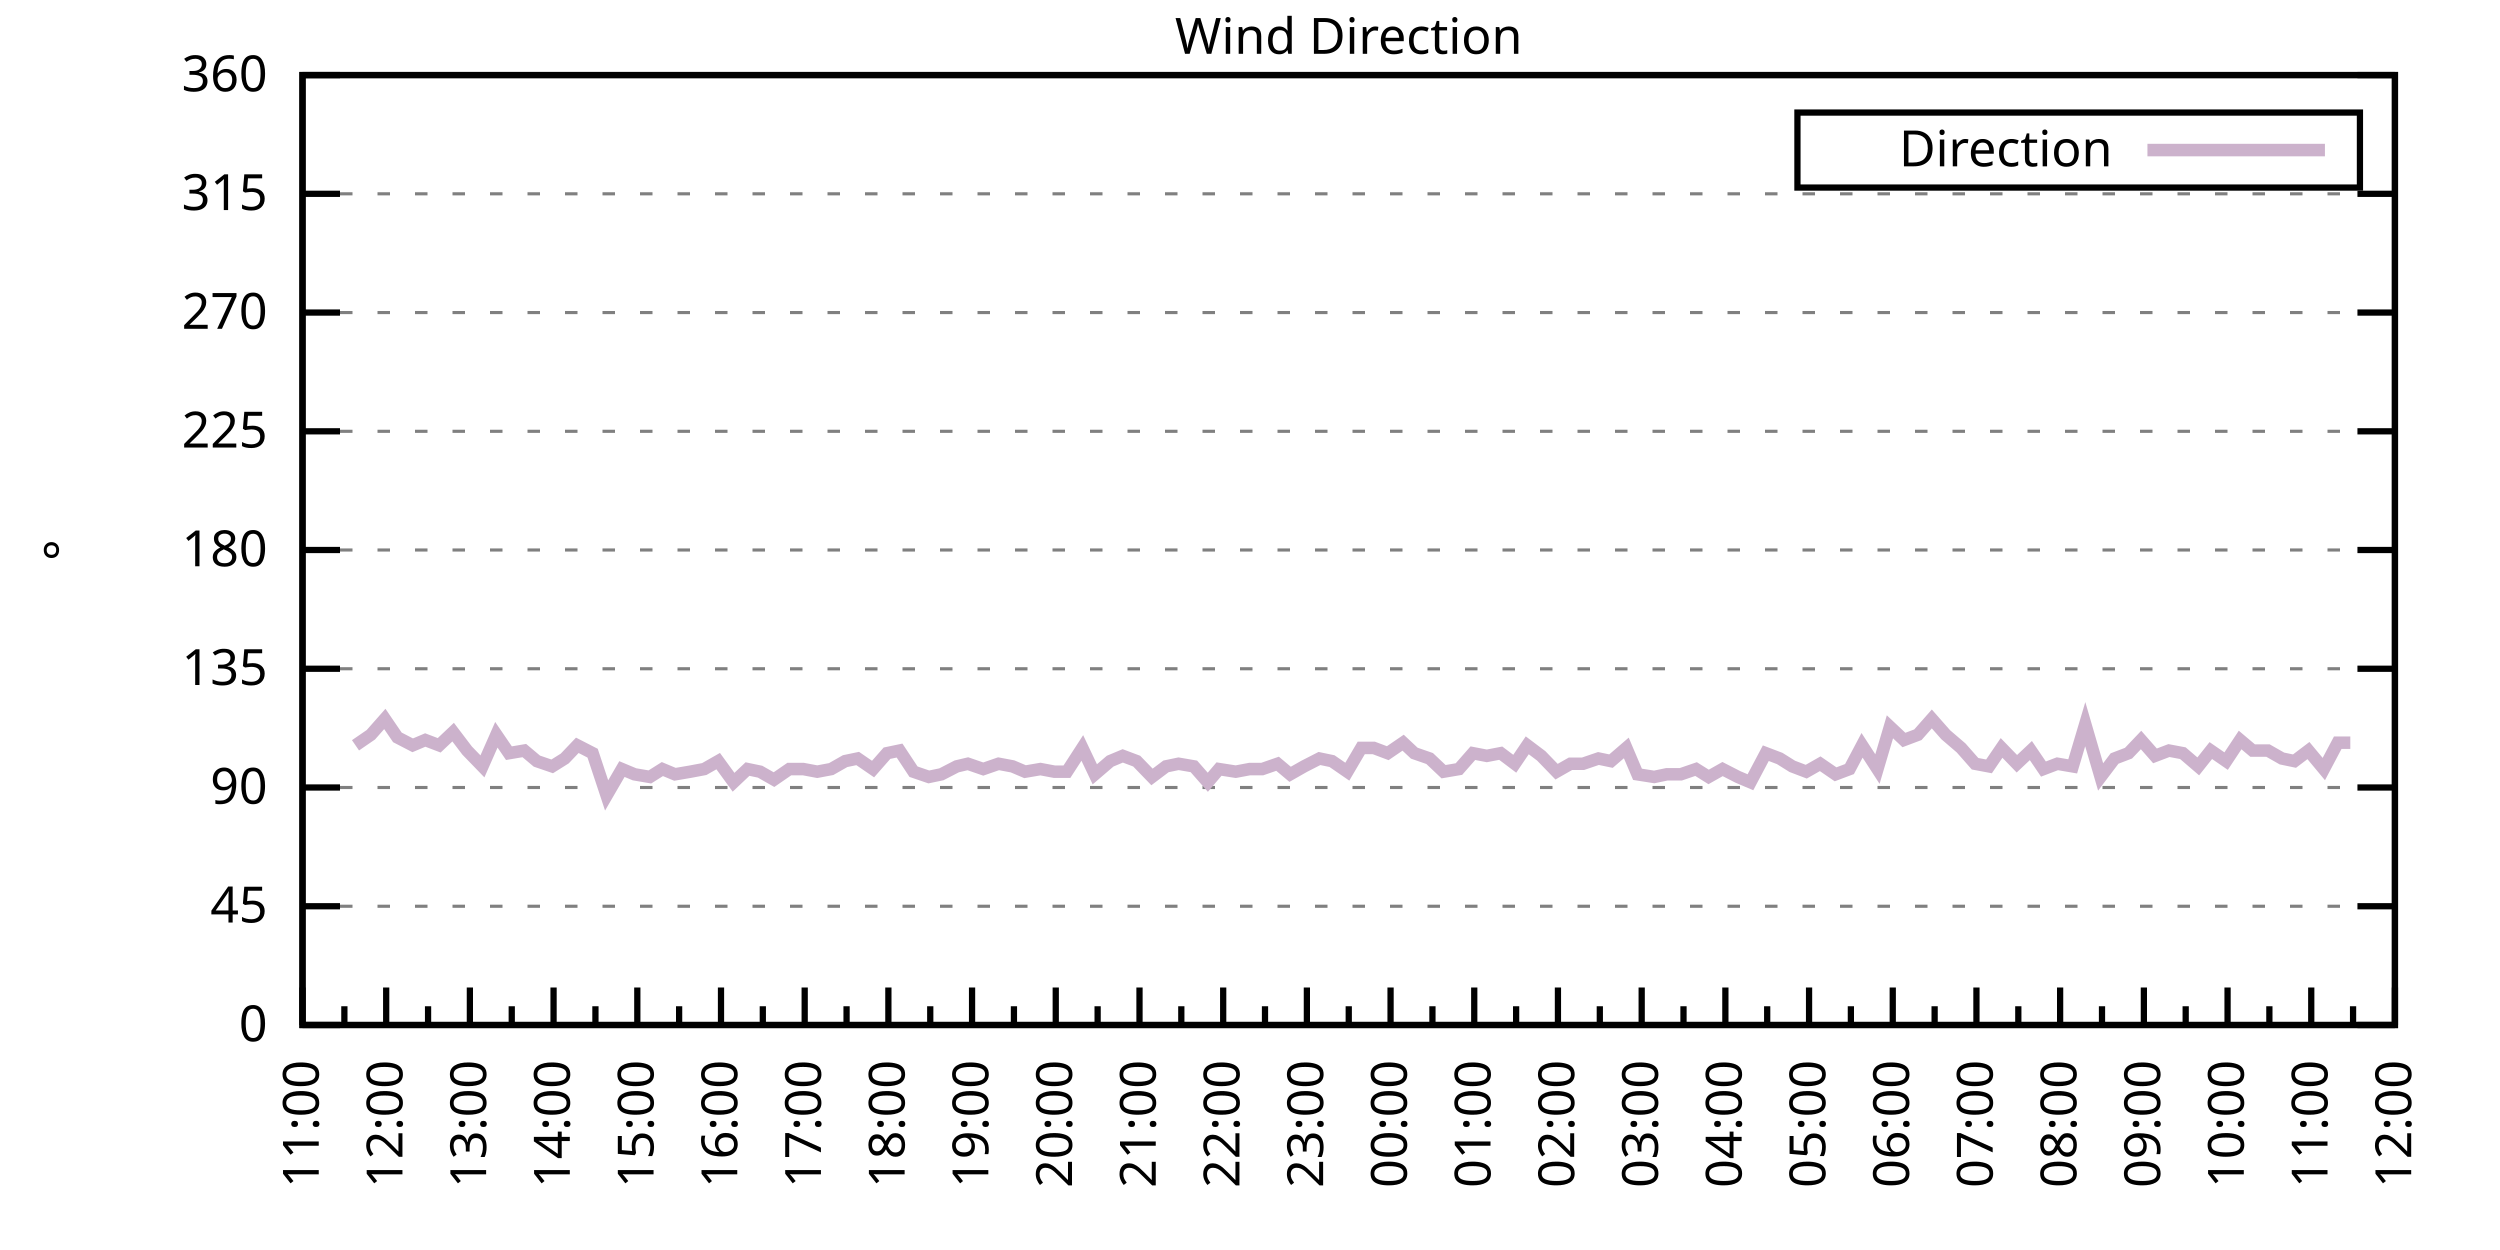
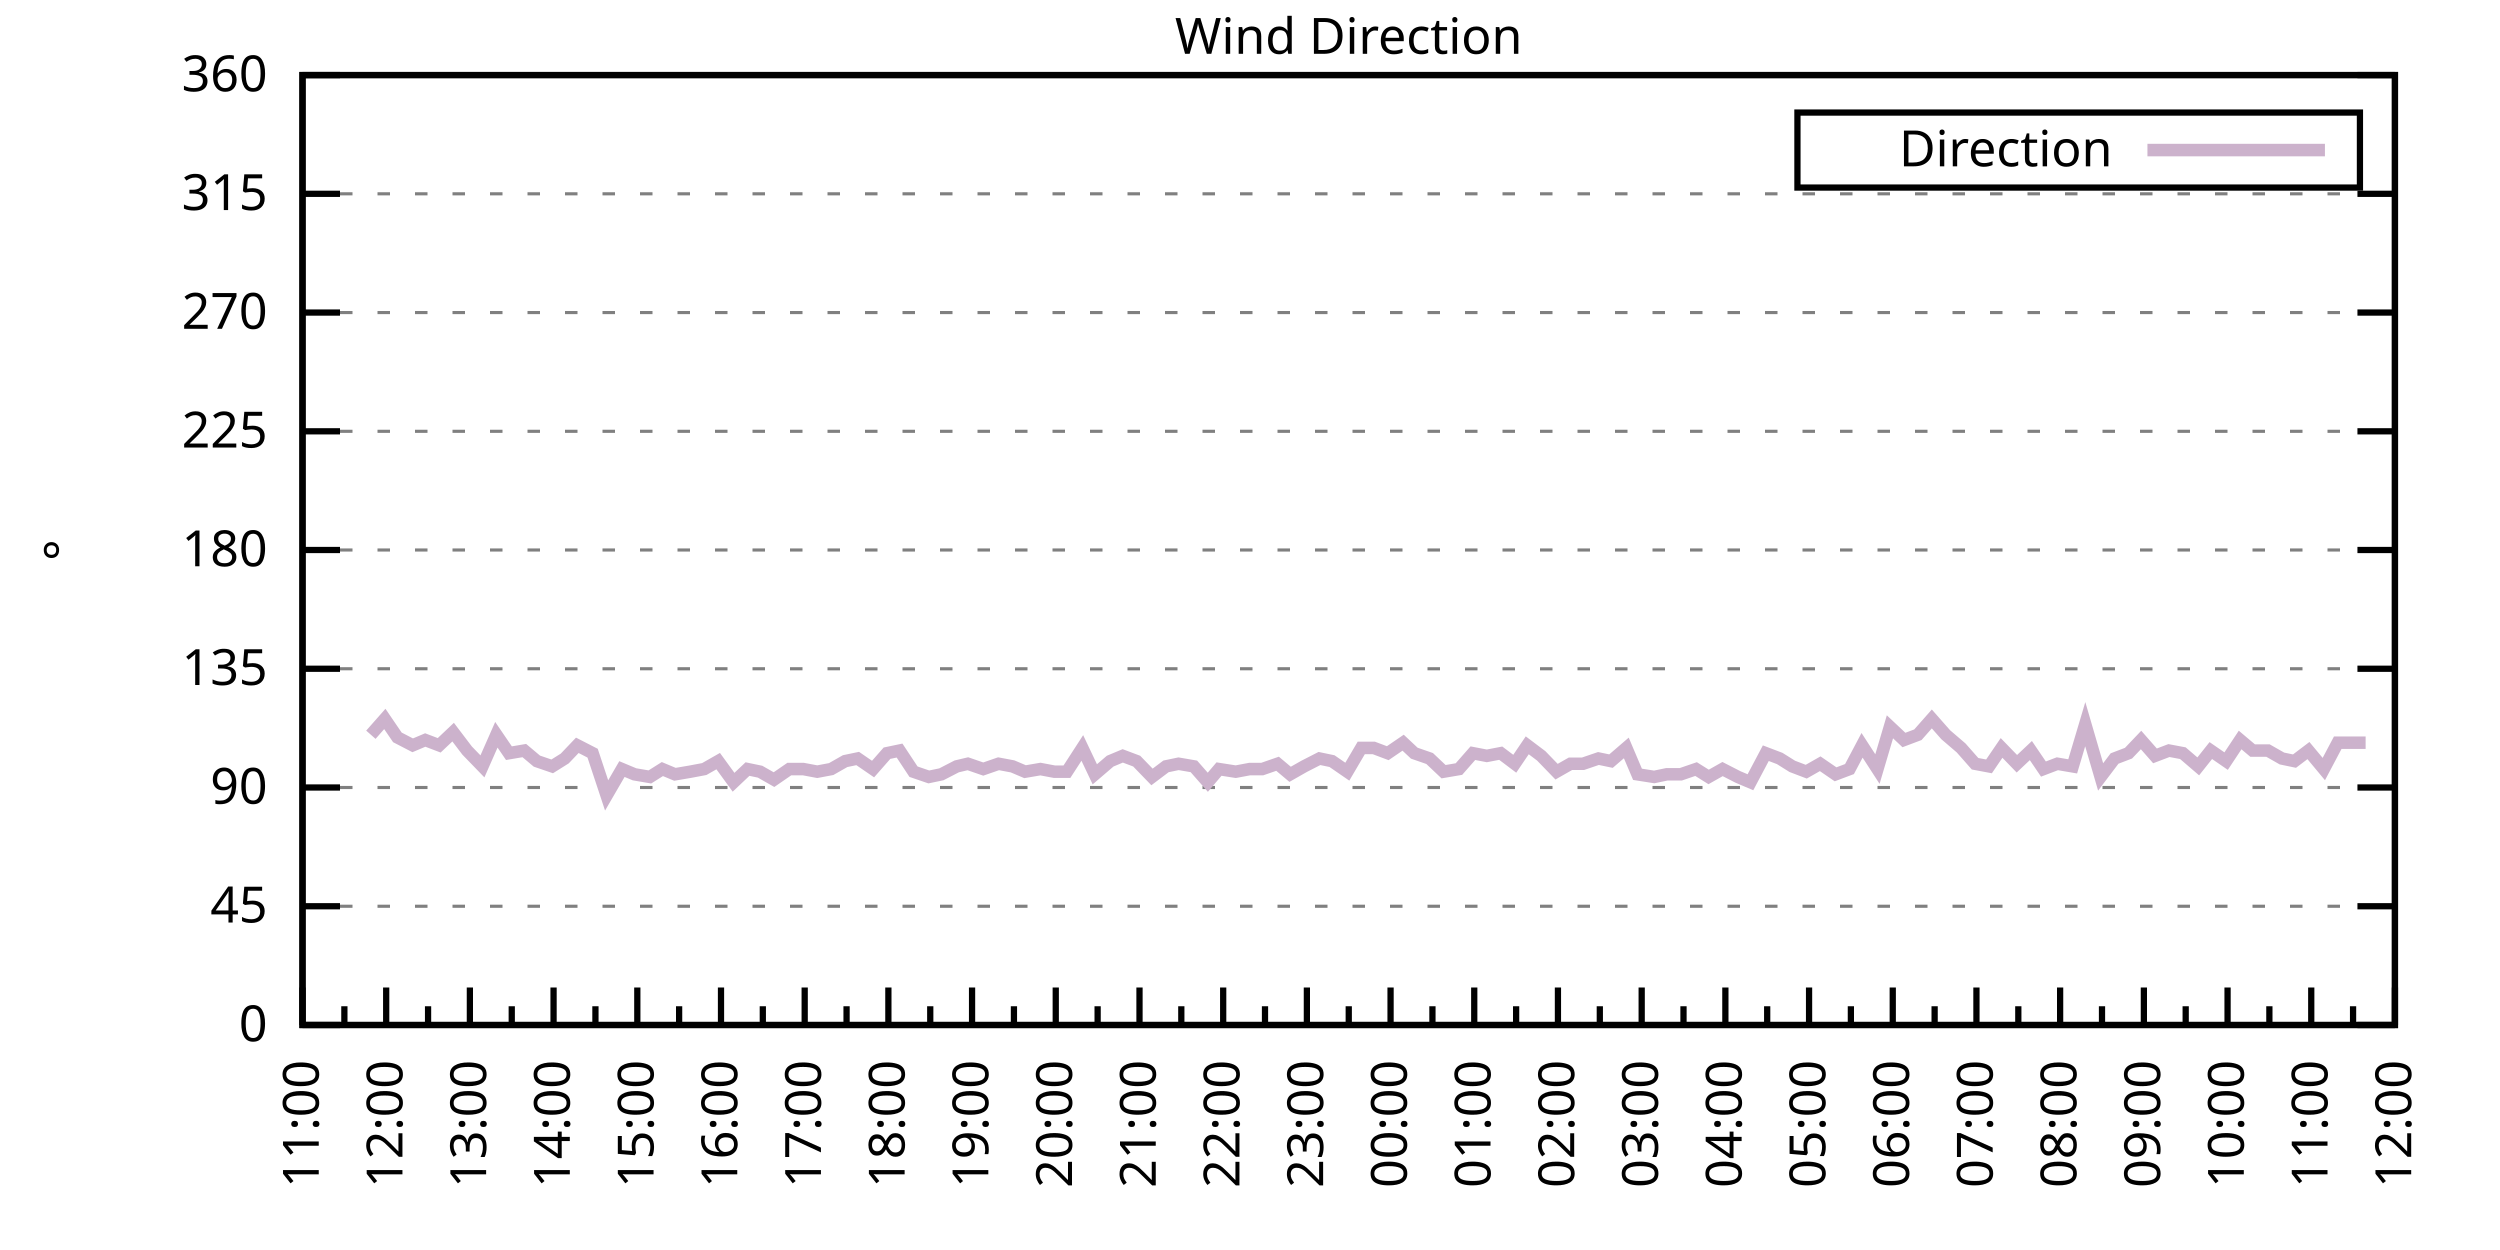
<svg xmlns="http://www.w3.org/2000/svg" xmlns:xlink="http://www.w3.org/1999/xlink" width="400" height="200" viewBox="0 0 400 200">
  <g id="gnuplot_canvas">
    <rect x="0" y="0" width="400" height="200" fill="none" />
    <defs>
      <circle id="gpDot" r="0.5" stroke-width="0.5" stroke="currentColor" />
      <path id="gpPt0" stroke-width="0.333" stroke="currentColor" d="M-1,0 h2 M0,-1 v2" />
      <path id="gpPt1" stroke-width="0.333" stroke="currentColor" d="M-1,-1 L1,1 M1,-1 L-1,1" />
      <path id="gpPt2" stroke-width="0.333" stroke="currentColor" d="M-1,0 L1,0 M0,-1 L0,1 M-1,-1 L1,1 M-1,1 L1,-1" />
      <rect id="gpPt3" stroke-width="0.333" stroke="currentColor" x="-1" y="-1" width="2" height="2" />
      <rect id="gpPt4" stroke-width="0.333" stroke="currentColor" fill="currentColor" x="-1" y="-1" width="2" height="2" />
      <circle id="gpPt5" stroke-width="0.333" stroke="currentColor" cx="0" cy="0" r="1" />
      <use xlink:href="#gpPt5" id="gpPt6" fill="currentColor" stroke="none" />
      <path id="gpPt7" stroke-width="0.333" stroke="currentColor" d="M0,-1.33 L-1.33,0.67 L1.33,0.67 z" />
      <use xlink:href="#gpPt7" id="gpPt8" fill="currentColor" stroke="none" />
      <use xlink:href="#gpPt7" id="gpPt9" stroke="currentColor" transform="rotate(180)" />
      <use xlink:href="#gpPt9" id="gpPt10" fill="currentColor" stroke="none" />
      <use xlink:href="#gpPt3" id="gpPt11" stroke="currentColor" transform="rotate(45)" />
      <use xlink:href="#gpPt11" id="gpPt12" fill="currentColor" stroke="none" />
      <path id="gpPt13" stroke-width="0.333" stroke="currentColor" d="M0,1.330 L1.265,0.411 L0.782,-1.067 L-0.782,-1.076 L-1.265,0.411 z" />
      <use xlink:href="#gpPt13" id="gpPt14" fill="currentColor" stroke="none" />
      <filter id="textbox" filterUnits="objectBoundingBox" x="0" y="0" height="1" width="1">
        <feFlood flood-color="white" flood-opacity="1" result="bgnd" />
        <feComposite in="SourceGraphic" in2="bgnd" operator="atop" />
      </filter>
      <filter id="greybox" filterUnits="objectBoundingBox" x="0" y="0" height="1" width="1">
        <feFlood flood-color="lightgrey" flood-opacity="1" result="grey" />
        <feComposite in="SourceGraphic" in2="grey" operator="atop" />
      </filter>
    </defs>
    <g fill="none" color="white" stroke="currentColor" stroke-width="1.00" stroke-linecap="butt" stroke-linejoin="miter">
</g>
    <g fill="none" color="black" stroke="currentColor" stroke-width="1.00" stroke-linecap="butt" stroke-linejoin="miter">
      <g stroke="none" shape-rendering="crispEdges">
        <polygon fill="rgb(255, 255, 255)" points="48.40,164.00 383.18,164.00 383.18,12.02 48.40,12.02 " />
      </g>
    </g>
    <g fill="none" color="black" stroke="currentColor" stroke-width="1.00" stroke-linecap="butt" stroke-linejoin="miter">
</g>
    <g fill="none" color="black" stroke="black" stroke-width="0.50" stroke-linecap="butt" stroke-linejoin="miter">
</g>
    <g fill="none" color="gray" stroke="currentColor" stroke-width="0.50" stroke-linecap="butt" stroke-linejoin="miter">
      <path stroke="gray" stroke-dasharray="2,4" class="gridline" d="M48.40,164.00 L383.19,164.00  " />
    </g>
    <g fill="none" color="gray" stroke="gray" stroke-width="1.00" stroke-linecap="butt" stroke-linejoin="miter">
</g>
    <g fill="none" color="black" stroke="currentColor" stroke-width="1.00" stroke-linecap="butt" stroke-linejoin="miter">
      <path stroke="black" d="M48.40,164.00 L54.40,164.00 M383.19,164.00 L377.19,164.00  " />
      <g transform="translate(42.80,166.60)" stroke="none" fill="black" font-family="Sans" font-size="8.00" text-anchor="end">
        <text>
          <tspan font-family="Sans"> 0</tspan>
        </text>
      </g>
    </g>
    <g fill="none" color="black" stroke="currentColor" stroke-width="1.00" stroke-linecap="butt" stroke-linejoin="miter">
</g>
    <g fill="none" color="black" stroke="black" stroke-width="0.50" stroke-linecap="butt" stroke-linejoin="miter">
</g>
    <g fill="none" color="gray" stroke="currentColor" stroke-width="0.50" stroke-linecap="butt" stroke-linejoin="miter">
      <path stroke="gray" stroke-dasharray="2,4" class="gridline" d="M48.40,145.00 L383.19,145.00  " />
    </g>
    <g fill="none" color="gray" stroke="gray" stroke-width="1.00" stroke-linecap="butt" stroke-linejoin="miter">
</g>
    <g fill="none" color="black" stroke="currentColor" stroke-width="1.00" stroke-linecap="butt" stroke-linejoin="miter">
      <path stroke="black" d="M48.40,145.00 L54.40,145.00 M383.19,145.00 L377.19,145.00  " />
      <g transform="translate(42.80,147.60)" stroke="none" fill="black" font-family="Sans" font-size="8.00" text-anchor="end">
        <text>
          <tspan font-family="Sans"> 45</tspan>
        </text>
      </g>
    </g>
    <g fill="none" color="black" stroke="currentColor" stroke-width="1.00" stroke-linecap="butt" stroke-linejoin="miter">
</g>
    <g fill="none" color="black" stroke="black" stroke-width="0.50" stroke-linecap="butt" stroke-linejoin="miter">
</g>
    <g fill="none" color="gray" stroke="currentColor" stroke-width="0.50" stroke-linecap="butt" stroke-linejoin="miter">
      <path stroke="gray" stroke-dasharray="2,4" class="gridline" d="M48.40,126.00 L383.19,126.00  " />
    </g>
    <g fill="none" color="gray" stroke="gray" stroke-width="1.00" stroke-linecap="butt" stroke-linejoin="miter">
</g>
    <g fill="none" color="black" stroke="currentColor" stroke-width="1.00" stroke-linecap="butt" stroke-linejoin="miter">
      <path stroke="black" d="M48.40,126.00 L54.40,126.00 M383.19,126.00 L377.19,126.00  " />
      <g transform="translate(42.80,128.60)" stroke="none" fill="black" font-family="Sans" font-size="8.00" text-anchor="end">
        <text>
          <tspan font-family="Sans"> 90</tspan>
        </text>
      </g>
    </g>
    <g fill="none" color="black" stroke="currentColor" stroke-width="1.00" stroke-linecap="butt" stroke-linejoin="miter">
</g>
    <g fill="none" color="black" stroke="black" stroke-width="0.50" stroke-linecap="butt" stroke-linejoin="miter">
</g>
    <g fill="none" color="gray" stroke="currentColor" stroke-width="0.50" stroke-linecap="butt" stroke-linejoin="miter">
      <path stroke="gray" stroke-dasharray="2,4" class="gridline" d="M48.40,107.00 L383.19,107.00  " />
    </g>
    <g fill="none" color="gray" stroke="gray" stroke-width="1.00" stroke-linecap="butt" stroke-linejoin="miter">
</g>
    <g fill="none" color="black" stroke="currentColor" stroke-width="1.00" stroke-linecap="butt" stroke-linejoin="miter">
      <path stroke="black" d="M48.40,107.00 L54.40,107.00 M383.19,107.00 L377.19,107.00  " />
      <g transform="translate(42.80,109.60)" stroke="none" fill="black" font-family="Sans" font-size="8.00" text-anchor="end">
        <text>
          <tspan font-family="Sans"> 135</tspan>
        </text>
      </g>
    </g>
    <g fill="none" color="black" stroke="currentColor" stroke-width="1.00" stroke-linecap="butt" stroke-linejoin="miter">
</g>
    <g fill="none" color="black" stroke="black" stroke-width="0.50" stroke-linecap="butt" stroke-linejoin="miter">
</g>
    <g fill="none" color="gray" stroke="currentColor" stroke-width="0.50" stroke-linecap="butt" stroke-linejoin="miter">
      <path stroke="gray" stroke-dasharray="2,4" class="gridline" d="M48.40,88.00 L383.19,88.00  " />
    </g>
    <g fill="none" color="gray" stroke="gray" stroke-width="1.00" stroke-linecap="butt" stroke-linejoin="miter">
</g>
    <g fill="none" color="black" stroke="currentColor" stroke-width="1.00" stroke-linecap="butt" stroke-linejoin="miter">
      <path stroke="black" d="M48.40,88.00 L54.40,88.00 M383.19,88.00 L377.19,88.00  " />
      <g transform="translate(42.80,90.60)" stroke="none" fill="black" font-family="Sans" font-size="8.00" text-anchor="end">
        <text>
          <tspan font-family="Sans"> 180</tspan>
        </text>
      </g>
    </g>
    <g fill="none" color="black" stroke="currentColor" stroke-width="1.00" stroke-linecap="butt" stroke-linejoin="miter">
</g>
    <g fill="none" color="black" stroke="black" stroke-width="0.50" stroke-linecap="butt" stroke-linejoin="miter">
</g>
    <g fill="none" color="gray" stroke="currentColor" stroke-width="0.50" stroke-linecap="butt" stroke-linejoin="miter">
      <path stroke="gray" stroke-dasharray="2,4" class="gridline" d="M48.40,69.01 L383.19,69.01  " />
    </g>
    <g fill="none" color="gray" stroke="gray" stroke-width="1.00" stroke-linecap="butt" stroke-linejoin="miter">
</g>
    <g fill="none" color="black" stroke="currentColor" stroke-width="1.00" stroke-linecap="butt" stroke-linejoin="miter">
      <path stroke="black" d="M48.40,69.01 L54.40,69.01 M383.19,69.01 L377.19,69.01  " />
      <g transform="translate(42.80,71.61)" stroke="none" fill="black" font-family="Sans" font-size="8.00" text-anchor="end">
        <text>
          <tspan font-family="Sans"> 225</tspan>
        </text>
      </g>
    </g>
    <g fill="none" color="black" stroke="currentColor" stroke-width="1.00" stroke-linecap="butt" stroke-linejoin="miter">
</g>
    <g fill="none" color="black" stroke="black" stroke-width="0.50" stroke-linecap="butt" stroke-linejoin="miter">
</g>
    <g fill="none" color="gray" stroke="currentColor" stroke-width="0.50" stroke-linecap="butt" stroke-linejoin="miter">
      <path stroke="gray" stroke-dasharray="2,4" class="gridline" d="M48.40,50.01 L383.19,50.01  " />
    </g>
    <g fill="none" color="gray" stroke="gray" stroke-width="1.00" stroke-linecap="butt" stroke-linejoin="miter">
</g>
    <g fill="none" color="black" stroke="currentColor" stroke-width="1.00" stroke-linecap="butt" stroke-linejoin="miter">
      <path stroke="black" d="M48.40,50.01 L54.40,50.01 M383.19,50.01 L377.19,50.01  " />
      <g transform="translate(42.80,52.61)" stroke="none" fill="black" font-family="Sans" font-size="8.00" text-anchor="end">
        <text>
          <tspan font-family="Sans"> 270</tspan>
        </text>
      </g>
    </g>
    <g fill="none" color="black" stroke="currentColor" stroke-width="1.00" stroke-linecap="butt" stroke-linejoin="miter">
</g>
    <g fill="none" color="black" stroke="black" stroke-width="0.50" stroke-linecap="butt" stroke-linejoin="miter">
</g>
    <g fill="none" color="gray" stroke="currentColor" stroke-width="0.50" stroke-linecap="butt" stroke-linejoin="miter">
      <path stroke="gray" stroke-dasharray="2,4" class="gridline" d="M48.40,31.01 L383.19,31.01  " />
    </g>
    <g fill="none" color="gray" stroke="gray" stroke-width="1.00" stroke-linecap="butt" stroke-linejoin="miter">
</g>
    <g fill="none" color="black" stroke="currentColor" stroke-width="1.00" stroke-linecap="butt" stroke-linejoin="miter">
      <path stroke="black" d="M48.40,31.01 L54.40,31.01 M383.19,31.01 L377.19,31.01  " />
      <g transform="translate(42.80,33.61)" stroke="none" fill="black" font-family="Sans" font-size="8.00" text-anchor="end">
        <text>
          <tspan font-family="Sans"> 315</tspan>
        </text>
      </g>
    </g>
    <g fill="none" color="black" stroke="currentColor" stroke-width="1.00" stroke-linecap="butt" stroke-linejoin="miter">
</g>
    <g fill="none" color="black" stroke="black" stroke-width="0.50" stroke-linecap="butt" stroke-linejoin="miter">
</g>
    <g fill="none" color="gray" stroke="currentColor" stroke-width="0.50" stroke-linecap="butt" stroke-linejoin="miter">
      <path stroke="gray" stroke-dasharray="2,4" class="gridline" d="M48.40,12.01 L383.19,12.01  " />
    </g>
    <g fill="none" color="gray" stroke="gray" stroke-width="1.00" stroke-linecap="butt" stroke-linejoin="miter">
</g>
    <g fill="none" color="black" stroke="currentColor" stroke-width="1.00" stroke-linecap="butt" stroke-linejoin="miter">
      <path stroke="black" d="M48.40,12.01 L54.40,12.01 M383.19,12.01 L377.19,12.01  " />
      <g transform="translate(42.80,14.61)" stroke="none" fill="black" font-family="Sans" font-size="8.00" text-anchor="end">
        <text>
          <tspan font-family="Sans"> 360</tspan>
        </text>
      </g>
    </g>
    <g fill="none" color="black" stroke="currentColor" stroke-width="1.00" stroke-linecap="butt" stroke-linejoin="miter">
      <path stroke="black" d="M48.40,164.00 L48.40,158.00  " />
      <g transform="translate(51.00,169.60) rotate(270)" stroke="none" fill="black" font-family="Sans" font-size="8.00" text-anchor="end">
        <text>
          <tspan font-family="Sans">11:00</tspan>
        </text>
      </g>
    </g>
    <g fill="none" color="black" stroke="currentColor" stroke-width="1.00" stroke-linecap="butt" stroke-linejoin="miter">
      <path stroke="black" d="M55.10,164.00 L55.10,161.00 M61.79,164.00 L61.79,158.00  " />
      <g transform="translate(64.39,169.60) rotate(270)" stroke="none" fill="black" font-family="Sans" font-size="8.00" text-anchor="end">
        <text>
          <tspan font-family="Sans">12:00</tspan>
        </text>
      </g>
    </g>
    <g fill="none" color="black" stroke="currentColor" stroke-width="1.00" stroke-linecap="butt" stroke-linejoin="miter">
      <path stroke="black" d="M68.49,164.00 L68.49,161.00 M75.18,164.00 L75.18,158.00  " />
      <g transform="translate(77.78,169.60) rotate(270)" stroke="none" fill="black" font-family="Sans" font-size="8.00" text-anchor="end">
        <text>
          <tspan font-family="Sans">13:00</tspan>
        </text>
      </g>
    </g>
    <g fill="none" color="black" stroke="currentColor" stroke-width="1.00" stroke-linecap="butt" stroke-linejoin="miter">
      <path stroke="black" d="M81.88,164.00 L81.88,161.00 M88.57,164.00 L88.57,158.00  " />
      <g transform="translate(91.17,169.60) rotate(270)" stroke="none" fill="black" font-family="Sans" font-size="8.00" text-anchor="end">
        <text>
          <tspan font-family="Sans">14:00</tspan>
        </text>
      </g>
    </g>
    <g fill="none" color="black" stroke="currentColor" stroke-width="1.00" stroke-linecap="butt" stroke-linejoin="miter">
      <path stroke="black" d="M95.27,164.00 L95.27,161.00 M101.97,164.00 L101.97,158.00  " />
      <g transform="translate(104.57,169.60) rotate(270)" stroke="none" fill="black" font-family="Sans" font-size="8.00" text-anchor="end">
        <text>
          <tspan font-family="Sans">15:00</tspan>
        </text>
      </g>
    </g>
    <g fill="none" color="black" stroke="currentColor" stroke-width="1.00" stroke-linecap="butt" stroke-linejoin="miter">
      <path stroke="black" d="M108.66,164.00 L108.66,161.00 M115.36,164.00 L115.36,158.00  " />
      <g transform="translate(117.96,169.60) rotate(270)" stroke="none" fill="black" font-family="Sans" font-size="8.00" text-anchor="end">
        <text>
          <tspan font-family="Sans">16:00</tspan>
        </text>
      </g>
    </g>
    <g fill="none" color="black" stroke="currentColor" stroke-width="1.00" stroke-linecap="butt" stroke-linejoin="miter">
      <path stroke="black" d="M122.05,164.00 L122.05,161.00 M128.75,164.00 L128.75,158.00  " />
      <g transform="translate(131.35,169.60) rotate(270)" stroke="none" fill="black" font-family="Sans" font-size="8.00" text-anchor="end">
        <text>
          <tspan font-family="Sans">17:00</tspan>
        </text>
      </g>
    </g>
    <g fill="none" color="black" stroke="currentColor" stroke-width="1.00" stroke-linecap="butt" stroke-linejoin="miter">
      <path stroke="black" d="M135.45,164.00 L135.45,161.00 M142.14,164.00 L142.14,158.00  " />
      <g transform="translate(144.74,169.60) rotate(270)" stroke="none" fill="black" font-family="Sans" font-size="8.00" text-anchor="end">
        <text>
          <tspan font-family="Sans">18:00</tspan>
        </text>
      </g>
    </g>
    <g fill="none" color="black" stroke="currentColor" stroke-width="1.00" stroke-linecap="butt" stroke-linejoin="miter">
      <path stroke="black" d="M148.84,164.00 L148.84,161.00 M155.53,164.00 L155.53,158.00  " />
      <g transform="translate(158.13,169.60) rotate(270)" stroke="none" fill="black" font-family="Sans" font-size="8.00" text-anchor="end">
        <text>
          <tspan font-family="Sans">19:00</tspan>
        </text>
      </g>
    </g>
    <g fill="none" color="black" stroke="currentColor" stroke-width="1.00" stroke-linecap="butt" stroke-linejoin="miter">
      <path stroke="black" d="M162.23,164.00 L162.23,161.00 M168.92,164.00 L168.92,158.00  " />
      <g transform="translate(171.52,169.60) rotate(270)" stroke="none" fill="black" font-family="Sans" font-size="8.00" text-anchor="end">
        <text>
          <tspan font-family="Sans">20:00</tspan>
        </text>
      </g>
    </g>
    <g fill="none" color="black" stroke="currentColor" stroke-width="1.00" stroke-linecap="butt" stroke-linejoin="miter">
      <path stroke="black" d="M175.62,164.00 L175.62,161.00 M182.32,164.00 L182.32,158.00  " />
      <g transform="translate(184.92,169.60) rotate(270)" stroke="none" fill="black" font-family="Sans" font-size="8.00" text-anchor="end">
        <text>
          <tspan font-family="Sans">21:00</tspan>
        </text>
      </g>
    </g>
    <g fill="none" color="black" stroke="currentColor" stroke-width="1.00" stroke-linecap="butt" stroke-linejoin="miter">
      <path stroke="black" d="M189.01,164.00 L189.01,161.00 M195.71,164.00 L195.71,158.00  " />
      <g transform="translate(198.31,169.60) rotate(270)" stroke="none" fill="black" font-family="Sans" font-size="8.00" text-anchor="end">
        <text>
          <tspan font-family="Sans">22:00</tspan>
        </text>
      </g>
    </g>
    <g fill="none" color="black" stroke="currentColor" stroke-width="1.00" stroke-linecap="butt" stroke-linejoin="miter">
      <path stroke="black" d="M202.40,164.00 L202.40,161.00 M209.10,164.00 L209.10,158.00  " />
      <g transform="translate(211.70,169.60) rotate(270)" stroke="none" fill="black" font-family="Sans" font-size="8.00" text-anchor="end">
        <text>
          <tspan font-family="Sans">23:00</tspan>
        </text>
      </g>
    </g>
    <g fill="none" color="black" stroke="currentColor" stroke-width="1.00" stroke-linecap="butt" stroke-linejoin="miter">
      <path stroke="black" d="M215.80,164.00 L215.80,161.00 M222.49,164.00 L222.49,158.00  " />
      <g transform="translate(225.09,169.60) rotate(270)" stroke="none" fill="black" font-family="Sans" font-size="8.00" text-anchor="end">
        <text>
          <tspan font-family="Sans">00:00</tspan>
        </text>
      </g>
    </g>
    <g fill="none" color="black" stroke="currentColor" stroke-width="1.00" stroke-linecap="butt" stroke-linejoin="miter">
      <path stroke="black" d="M229.19,164.00 L229.19,161.00 M235.88,164.00 L235.88,158.00  " />
      <g transform="translate(238.48,169.60) rotate(270)" stroke="none" fill="black" font-family="Sans" font-size="8.00" text-anchor="end">
        <text>
          <tspan font-family="Sans">01:00</tspan>
        </text>
      </g>
    </g>
    <g fill="none" color="black" stroke="currentColor" stroke-width="1.00" stroke-linecap="butt" stroke-linejoin="miter">
      <path stroke="black" d="M242.58,164.00 L242.58,161.00 M249.27,164.00 L249.27,158.00  " />
      <g transform="translate(251.87,169.60) rotate(270)" stroke="none" fill="black" font-family="Sans" font-size="8.00" text-anchor="end">
        <text>
          <tspan font-family="Sans">02:00</tspan>
        </text>
      </g>
    </g>
    <g fill="none" color="black" stroke="currentColor" stroke-width="1.00" stroke-linecap="butt" stroke-linejoin="miter">
      <path stroke="black" d="M255.97,164.00 L255.97,161.00 M262.67,164.00 L262.67,158.00  " />
      <g transform="translate(265.27,169.60) rotate(270)" stroke="none" fill="black" font-family="Sans" font-size="8.00" text-anchor="end">
        <text>
          <tspan font-family="Sans">03:00</tspan>
        </text>
      </g>
    </g>
    <g fill="none" color="black" stroke="currentColor" stroke-width="1.00" stroke-linecap="butt" stroke-linejoin="miter">
      <path stroke="black" d="M269.36,164.00 L269.36,161.00 M276.06,164.00 L276.06,158.00  " />
      <g transform="translate(278.66,169.60) rotate(270)" stroke="none" fill="black" font-family="Sans" font-size="8.00" text-anchor="end">
        <text>
          <tspan font-family="Sans">04:00</tspan>
        </text>
      </g>
    </g>
    <g fill="none" color="black" stroke="currentColor" stroke-width="1.00" stroke-linecap="butt" stroke-linejoin="miter">
      <path stroke="black" d="M282.75,164.00 L282.75,161.00 M289.45,164.00 L289.45,158.00  " />
      <g transform="translate(292.05,169.60) rotate(270)" stroke="none" fill="black" font-family="Sans" font-size="8.00" text-anchor="end">
        <text>
          <tspan font-family="Sans">05:00</tspan>
        </text>
      </g>
    </g>
    <g fill="none" color="black" stroke="currentColor" stroke-width="1.00" stroke-linecap="butt" stroke-linejoin="miter">
      <path stroke="black" d="M296.14,164.00 L296.14,161.00 M302.84,164.00 L302.84,158.00  " />
      <g transform="translate(305.44,169.60) rotate(270)" stroke="none" fill="black" font-family="Sans" font-size="8.00" text-anchor="end">
        <text>
          <tspan font-family="Sans">06:00</tspan>
        </text>
      </g>
    </g>
    <g fill="none" color="black" stroke="currentColor" stroke-width="1.00" stroke-linecap="butt" stroke-linejoin="miter">
      <path stroke="black" d="M309.54,164.00 L309.54,161.00 M316.23,164.00 L316.23,158.00  " />
      <g transform="translate(318.83,169.60) rotate(270)" stroke="none" fill="black" font-family="Sans" font-size="8.00" text-anchor="end">
        <text>
          <tspan font-family="Sans">07:00</tspan>
        </text>
      </g>
    </g>
    <g fill="none" color="black" stroke="currentColor" stroke-width="1.00" stroke-linecap="butt" stroke-linejoin="miter">
      <path stroke="black" d="M322.93,164.00 L322.93,161.00 M329.62,164.00 L329.62,158.00  " />
      <g transform="translate(332.22,169.60) rotate(270)" stroke="none" fill="black" font-family="Sans" font-size="8.00" text-anchor="end">
        <text>
          <tspan font-family="Sans">08:00</tspan>
        </text>
      </g>
    </g>
    <g fill="none" color="black" stroke="currentColor" stroke-width="1.00" stroke-linecap="butt" stroke-linejoin="miter">
      <path stroke="black" d="M336.32,164.00 L336.32,161.00 M343.02,164.00 L343.02,158.00  " />
      <g transform="translate(345.62,169.60) rotate(270)" stroke="none" fill="black" font-family="Sans" font-size="8.00" text-anchor="end">
        <text>
          <tspan font-family="Sans">09:00</tspan>
        </text>
      </g>
    </g>
    <g fill="none" color="black" stroke="currentColor" stroke-width="1.00" stroke-linecap="butt" stroke-linejoin="miter">
      <path stroke="black" d="M349.71,164.00 L349.71,161.00 M356.41,164.00 L356.41,158.00  " />
      <g transform="translate(359.01,169.60) rotate(270)" stroke="none" fill="black" font-family="Sans" font-size="8.00" text-anchor="end">
        <text>
          <tspan font-family="Sans">10:00</tspan>
        </text>
      </g>
    </g>
    <g fill="none" color="black" stroke="currentColor" stroke-width="1.00" stroke-linecap="butt" stroke-linejoin="miter">
      <path stroke="black" d="M363.10,164.00 L363.10,161.00 M369.80,164.00 L369.80,158.00  " />
      <g transform="translate(372.40,169.60) rotate(270)" stroke="none" fill="black" font-family="Sans" font-size="8.00" text-anchor="end">
        <text>
          <tspan font-family="Sans">11:00</tspan>
        </text>
      </g>
    </g>
    <g fill="none" color="black" stroke="currentColor" stroke-width="1.00" stroke-linecap="butt" stroke-linejoin="miter">
      <path stroke="black" d="M376.49,164.00 L376.49,161.00 M383.19,164.00 L383.19,158.00  " />
      <g transform="translate(385.79,169.60) rotate(270)" stroke="none" fill="black" font-family="Sans" font-size="8.00" text-anchor="end">
        <text>
          <tspan font-family="Sans">12:00</tspan>
        </text>
      </g>
    </g>
    <g fill="none" color="black" stroke="currentColor" stroke-width="1.00" stroke-linecap="butt" stroke-linejoin="miter">
</g>
    <g fill="none" color="black" stroke="currentColor" stroke-width="1.00" stroke-linecap="butt" stroke-linejoin="miter">
      <path stroke="black" d="M48.40,12.01 L48.40,164.00 L383.19,164.00 L383.19,12.01 L48.40,12.01 Z  " />
    </g>
    <g fill="none" color="black" stroke="currentColor" stroke-width="1.00" stroke-linecap="butt" stroke-linejoin="miter">
      <g transform="translate(12.80,88.01) rotate(270)" stroke="none" fill="black" font-family="Sans" font-size="8.00" text-anchor="middle">
        <text>
          <tspan font-family="Sans">°</tspan>
        </text>
      </g>
    </g>
    <g fill="none" color="black" stroke="currentColor" stroke-width="1.00" stroke-linecap="butt" stroke-linejoin="miter">
</g>
    <g fill="none" color="black" stroke="currentColor" stroke-width="1.00" stroke-linecap="butt" stroke-linejoin="miter">
      <path stroke="black" d="M287.59,30.01 L287.59,18.01 L377.59,18.01 L377.59,30.01 L287.59,30.01 Z  " />
    </g>
    <g id="Wind_direction_plot_1">
      <g fill="none" color="white" stroke="black" stroke-width="2.00" stroke-linecap="butt" stroke-linejoin="miter">
</g>
      <g fill="none" color="black" stroke="currentColor" stroke-width="2.00" stroke-linecap="butt" stroke-linejoin="miter">
        <g transform="translate(337.99,26.61)" stroke="none" fill="black" font-family="Sans" font-size="8.00" text-anchor="end">
          <text>
            <tspan font-family="Sans">Direction</tspan>
          </text>
        </g>
      </g>
      <g fill="none" color="black" stroke="currentColor" stroke-width="2.00" stroke-linecap="butt" stroke-linejoin="miter">
-         <path stroke="rgb(204, 178, 204)" d="M343.59,24.01 L371.99,24.01 M56.88,119.25 L59.34,117.56 L61.57,115.03 L63.58,117.98 L66.03,119.25 L68.04,118.40   L70.27,119.25 L72.50,117.14 L74.74,120.09 L77.19,122.62 L79.42,117.56 L81.43,120.51 L83.89,120.09 L85.90,121.78   L88.35,122.62 L90.36,121.36 L92.37,119.25 L94.82,120.51 L97.06,127.27 L99.51,123.05 L101.52,123.89 L103.98,124.31   L105.98,123.05 L107.99,123.89 L110.45,123.47 L112.68,123.05 L114.91,121.78 L117.37,125.16 L119.60,123.05 L121.61,123.47   L123.84,124.74 L126.29,123.05 L128.53,123.05 L130.76,123.47 L132.99,123.05 L135.22,121.78 L137.23,121.36 L139.69,123.05   L141.92,120.51 L143.93,120.09 L146.16,123.47 L148.61,124.31 L150.62,123.89 L153.08,122.62 L154.86,122.20 L157.32,123.05   L159.77,122.20 L162.01,122.62 L164.01,123.47 L166.47,123.05 L168.70,123.47 L170.71,123.47 L173.17,119.67 L175.17,123.89   L177.63,121.78 L179.64,120.94 L181.87,121.78 L184.32,124.31 L186.56,122.62 L188.57,122.20 L191.02,122.62 L193.25,125.16   L195.04,123.05 L197.72,123.47 L199.95,123.05 L201.96,123.05 L204.41,122.20 L206.42,123.89 L208.65,122.62 L211.11,121.36   L213.12,121.78 L215.57,123.47 L217.80,119.67 L219.81,119.67 L222.04,120.51 L224.50,118.83 L226.29,120.51 L228.74,121.36   L230.97,123.47 L233.43,123.05 L235.66,120.51 L237.89,120.94 L240.12,120.51 L242.36,122.20 L244.36,119.25 L246.60,120.94   L249.05,123.47 L251.28,122.20 L253.29,122.20 L255.75,121.36 L257.76,121.78 L260.21,119.67 L262.00,123.89 L264.67,124.31   L266.68,123.89 L268.92,123.89 L271.37,123.05 L273.38,124.31 L275.61,123.05 L278.07,124.31 L280.07,125.16 L282.53,120.51   L284.76,121.36 L286.77,122.62 L289.00,123.47 L291.23,122.20 L293.69,123.89 L295.92,123.05 L297.93,119.25 L300.39,123.05   L302.39,116.29 L304.63,118.40 L306.86,117.56 L309.09,115.03 L311.32,117.56 L313.78,119.67 L316.01,122.20 L318.24,122.62   L320.25,119.67 L322.70,122.20 L324.94,120.09 L326.95,123.05 L329.18,122.20 L331.63,122.62 L333.64,115.87 L336.10,124.31   L338.33,121.36 L340.56,120.51 L342.57,118.40 L344.80,120.94 L347.03,120.09 L349.26,120.51 L351.72,122.62 L353.73,120.09   L356.18,121.78 L358.42,118.40 L360.42,120.09 L362.88,120.09 L365.11,121.36 L367.12,121.78 L369.35,120.09 L371.81,123.05   L374.04,118.83 L376.05,118.83  " />
+         <path stroke="rgb(204, 178, 204)" d="M343.59,24.01 L371.99,24.01 M59.34,117.56 L61.57,115.03 L63.58,117.98 L66.03,119.25 L68.04,118.40 L70.27,119.25   L72.50,117.14 L74.74,120.09 L77.19,122.62 L79.42,117.56 L81.43,120.51 L83.89,120.09 L85.90,121.78 L88.35,122.62   L90.36,121.36 L92.37,119.25 L94.82,120.51 L97.06,127.27 L99.51,123.05 L101.52,123.89 L103.98,124.31 L105.98,123.05   L107.99,123.89 L110.45,123.47 L112.68,123.05 L114.91,121.78 L117.37,125.16 L119.60,123.05 L121.61,123.47 L123.84,124.74   L126.29,123.05 L128.53,123.05 L130.76,123.47 L132.99,123.05 L135.22,121.78 L137.23,121.36 L139.69,123.05 L141.92,120.51   L143.93,120.09 L146.16,123.47 L148.61,124.31 L150.62,123.89 L153.08,122.62 L154.86,122.20 L157.32,123.05 L159.77,122.20   L162.01,122.62 L164.01,123.47 L166.47,123.05 L168.70,123.47 L170.71,123.47 L173.17,119.67 L175.17,123.89 L177.63,121.78   L179.64,120.94 L181.87,121.78 L184.32,124.31 L186.56,122.62 L188.57,122.20 L191.02,122.62 L193.25,125.16 L195.04,123.05   L197.72,123.47 L199.95,123.05 L201.96,123.05 L204.41,122.20 L206.42,123.89 L208.65,122.62 L211.11,121.36 L213.12,121.78   L215.57,123.47 L217.80,119.67 L219.81,119.67 L222.04,120.51 L224.50,118.83 L226.29,120.51 L228.74,121.36 L230.97,123.47   L233.43,123.05 L235.66,120.51 L237.89,120.94 L240.12,120.51 L242.36,122.20 L244.36,119.25 L246.60,120.94 L249.05,123.47   L251.28,122.20 L253.29,122.20 L255.75,121.36 L257.76,121.78 L260.21,119.67 L262.00,123.89 L264.67,124.31 L266.68,123.89   L268.92,123.89 L271.37,123.05 L273.38,124.31 L275.61,123.05 L278.07,124.31 L280.07,125.16 L282.53,120.51 L284.76,121.36   L286.77,122.62 L289.00,123.47 L291.23,122.20 L293.69,123.89 L295.92,123.05 L297.93,119.25 L300.39,123.05 L302.39,116.29   L304.63,118.40 L306.86,117.56 L309.09,115.03 L311.32,117.56 L313.78,119.67 L316.01,122.20 L318.24,122.62 L320.25,119.67   L322.70,122.20 L324.94,120.09 L326.95,123.05 L329.18,122.20 L331.63,122.62 L333.64,115.87 L336.10,124.31 L338.33,121.36   L340.56,120.51 L342.57,118.40 L344.80,120.94 L347.03,120.09 L349.26,120.51 L351.72,122.62 L353.73,120.09 L356.18,121.78   L358.42,118.40 L360.42,120.09 L362.88,120.09 L365.11,121.36 L367.12,121.78 L369.35,120.09 L371.81,123.05 L374.04,118.83   L376.05,118.83 L378.50,118.83  " />
      </g>
    </g>
    <g fill="none" color="black" stroke="currentColor" stroke-width="2.00" stroke-linecap="butt" stroke-linejoin="miter">
</g>
    <g fill="none" color="black" stroke="black" stroke-width="1.00" stroke-linecap="butt" stroke-linejoin="miter">
</g>
    <g fill="none" color="black" stroke="currentColor" stroke-width="1.00" stroke-linecap="butt" stroke-linejoin="miter">
      <path stroke="black" d="M48.40,12.01 L48.40,164.00 L383.19,164.00 L383.19,12.01 L48.40,12.01 Z  " />
    </g>
    <g fill="none" color="black" stroke="currentColor" stroke-width="1.00" stroke-linecap="butt" stroke-linejoin="miter">
      <g transform="translate(215.79,8.61)" stroke="none" fill="black" font-family="Sans" font-size="8.00" text-anchor="middle">
        <text>
          <tspan font-family="Sans">Wind Direction</tspan>
        </text>
      </g>
    </g>
    <g fill="none" color="black" stroke="currentColor" stroke-width="1.00" stroke-linecap="butt" stroke-linejoin="miter">
</g>
  </g>
</svg>
